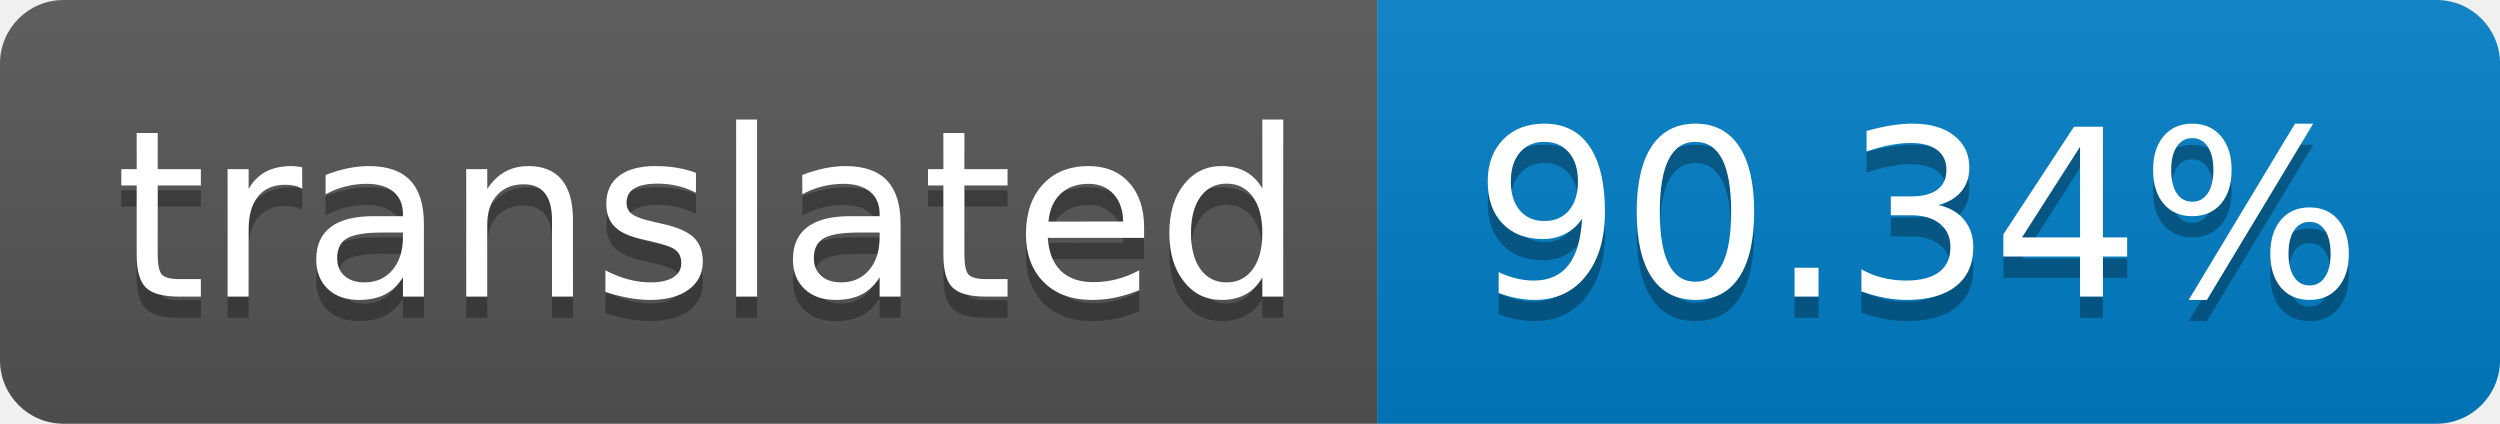
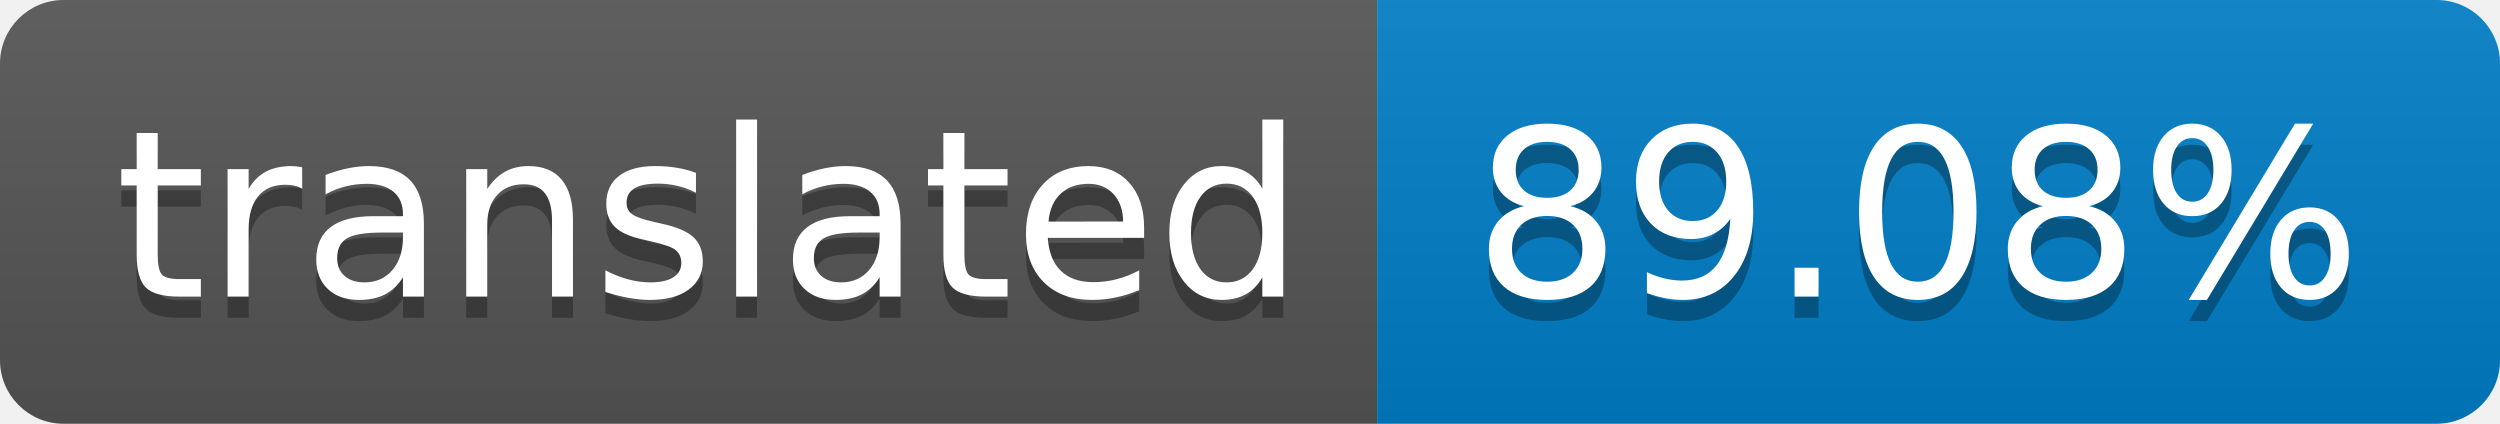
- <svg xmlns="http://www.w3.org/2000/svg" width="118" height="20" role="img" aria-label="translated: 90.34%">
+ <svg xmlns="http://www.w3.org/2000/svg" width="118" height="20" role="img" aria-label="translated: 89.08%">
  <linearGradient id="s" x2="0" y2="100%">
    <stop offset="0" stop-color="#bbb" stop-opacity=".1" />
    <stop offset="1" stop-opacity=".1" />
  </linearGradient>
  <clipPath id="r">
    <rect width="118" height="20" rx="3" fill="#fff" />
  </clipPath>
  <g clip-path="url(#r)">
    <rect width="65" height="20" fill="#555" />
    <rect x="65" width="53" height="20" fill="#007ec6" />
    <rect width="118" height="20" fill="url(#s)" />
  </g>
  <g fill="#fff" text-anchor="middle" font-family="Verdana,Geneva,DejaVu Sans,sans-serif" text-rendering="geometricPrecision" font-size="110">
    <text aria-hidden="true" x="335" y="150" fill="#010101" fill-opacity=".3" transform="scale(.1)" textLength="550">translated</text>
    <text x="335" y="140" transform="scale(.1)" fill="#fff" textLength="550">translated</text>
-     <text aria-hidden="true" x="905" y="150" fill="#010101" fill-opacity=".3" transform="scale(.1)" textLength="430">90.34%</text>
-     <text x="905" y="140" transform="scale(.1)" fill="#fff" textLength="430">90.34%</text>
+     <text aria-hidden="true" x="905" y="150" fill="#010101" fill-opacity=".3" transform="scale(.1)" textLength="430">89.08%</text>
+     <text x="905" y="140" transform="scale(.1)" fill="#fff" textLength="430">89.08%</text>
  </g>
</svg>
